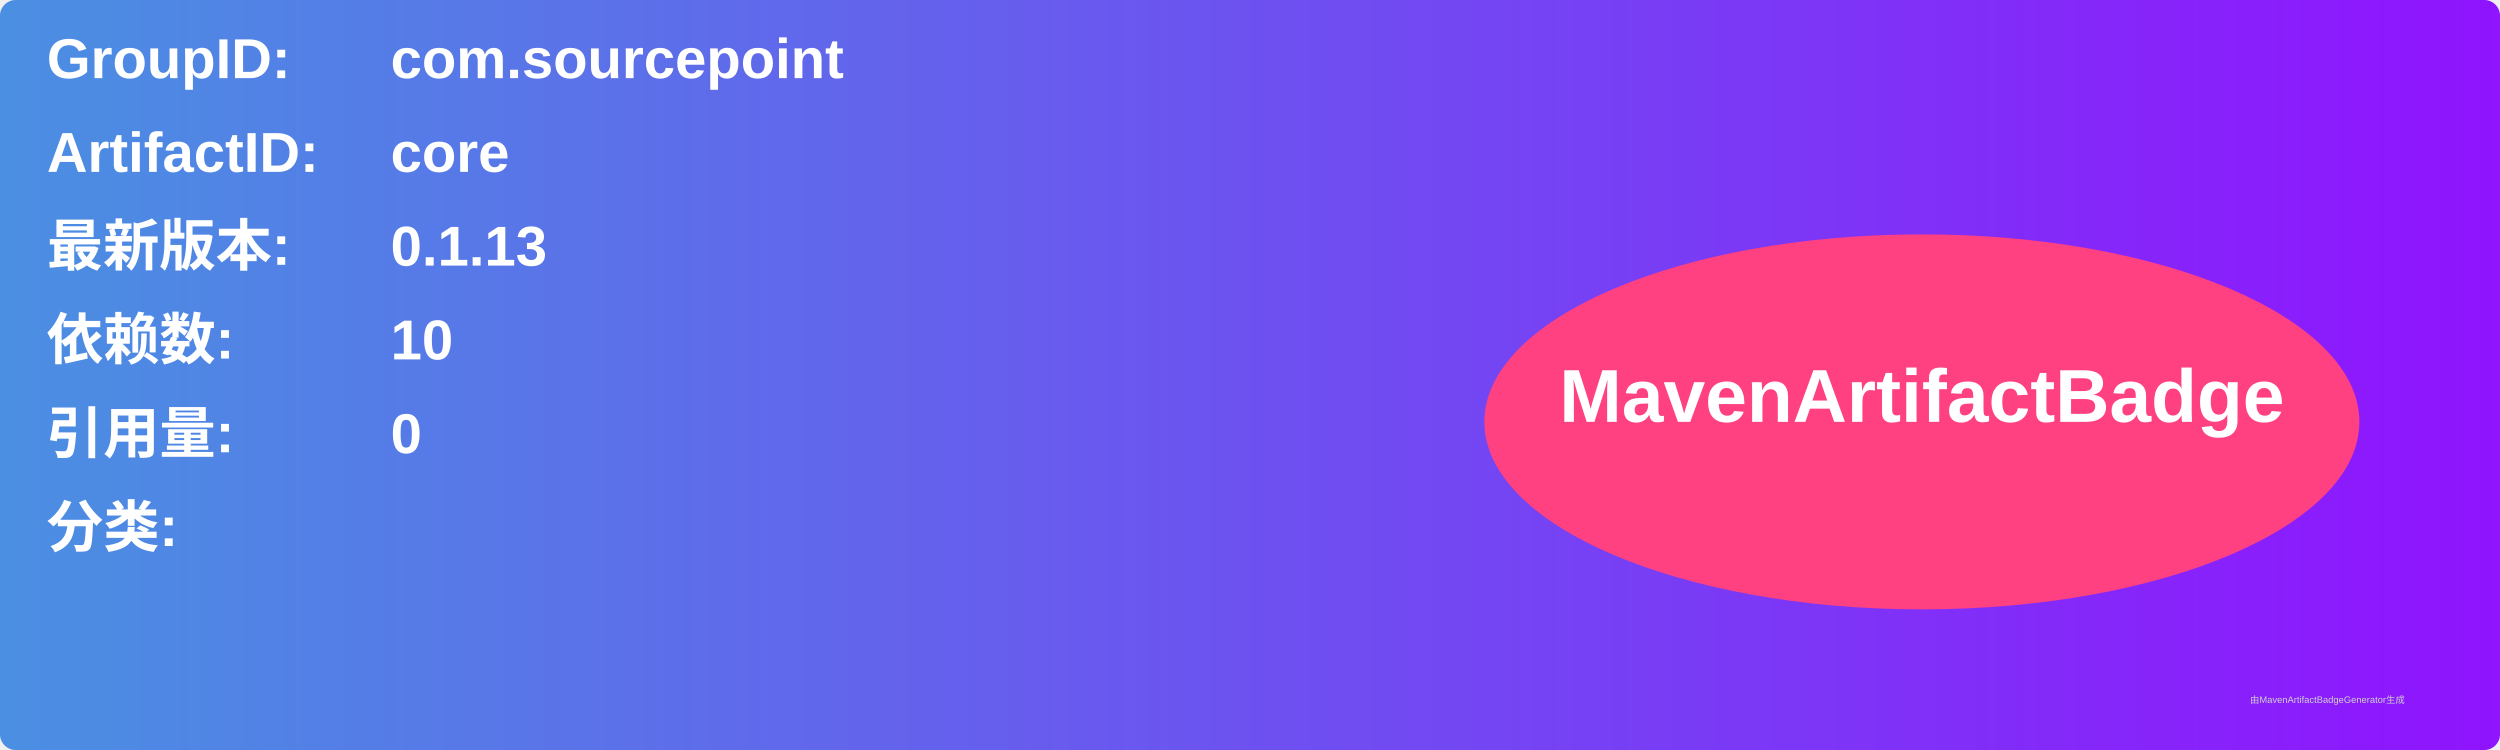
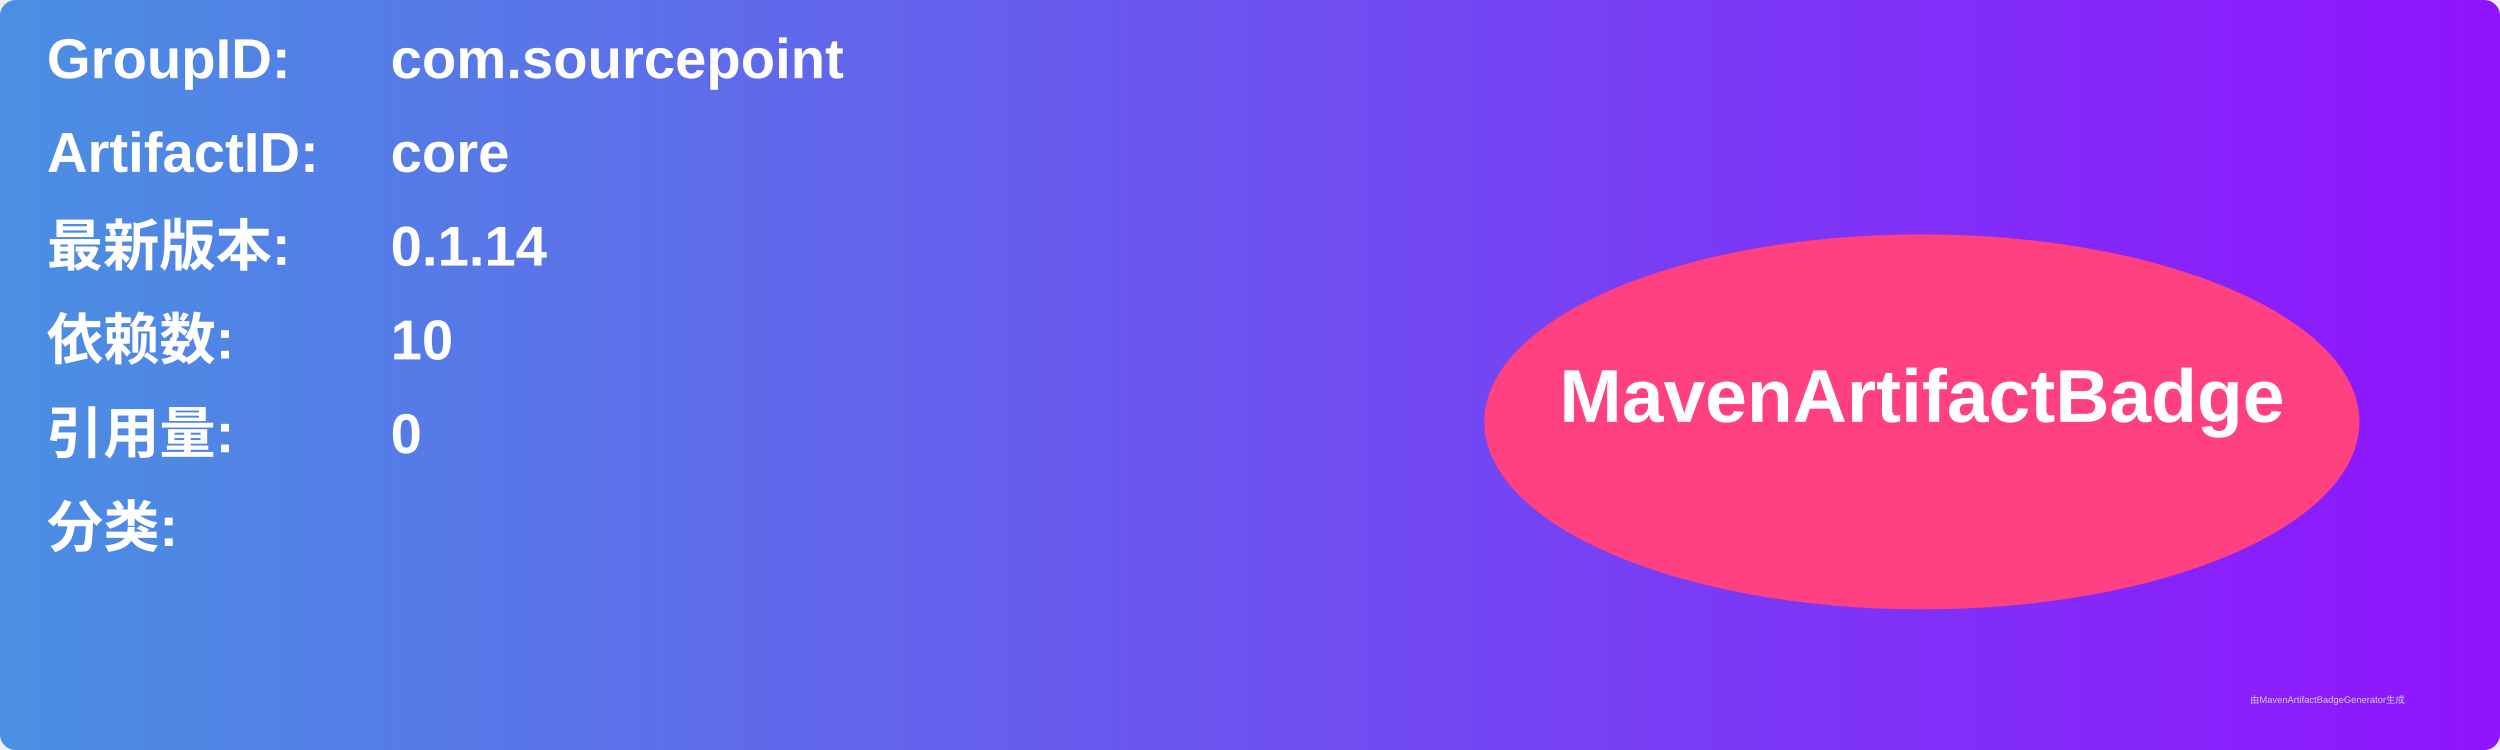
<svg xmlns="http://www.w3.org/2000/svg" width="800" height="240" viewBox="0 0 800 240">
  <linearGradient id="grad" x1="0%" y1="0%" x2="100%" y2="0%">
    <stop offset="0%" stop-color="#4a90e2" />
    <stop offset="100%" stop-color="#9013fe" />
  </linearGradient>
  <rect width="100%" height="100%" rx="5" ry="5" fill="url(#grad)" />
  <g transform="translate(15, 15)">
    <text x="0" y="10" font-family="Arial" font-size="18" fill="white" font-weight="bold" width="260">GroupID:</text>
    <text x="110" y="10" font-family="Arial" font-size="18" fill="white" font-weight="bold" width="460">com.sourcepoint</text>
    <text x="0" y="40" font-family="Arial" font-size="18" fill="white" font-weight="bold" width="260">ArtifactID:</text>
    <text x="110" y="40" font-family="Arial" font-size="18" fill="white" font-weight="bold" width="460">core</text>
    <text x="0" y="70" font-family="Arial" font-size="18" fill="white" font-weight="bold">最新版本:</text>
    <text x="110" y="70" font-family="Arial" font-size="18" fill="white" font-weight="bold">
-       <tspan font-weight="bold">0.1.13</tspan>
+       <tspan font-weight="bold">0.1.14</tspan>
    </text>
    <text x="0" y="100" font-family="Arial" font-size="18" fill="white" font-weight="bold">依赖数: </text>
    <text x="110" y="100" font-family="Arial" font-size="18" fill="white">
      <tspan font-weight="bold">10</tspan>
    </text>
    <text x="0" y="130" font-family="Arial" font-size="18" fill="white" font-weight="bold">引用量: </text>
    <text x="110" y="130" font-family="Arial" font-size="18" fill="white">
      <tspan font-weight="bold">0</tspan>
    </text>
    <text x="0" y="160" font-family="Arial" font-size="18" fill="white" font-weight="bold">分类:</text>
    <text x="10" y="190" font-family="Arial" font-size="10" fill="white">
      <tspan font-weight="bold" />
    </text>
    <ellipse cx="600" cy="120" rx="140" ry="60" fill="#ff4081" />
    <text x="600" y="120" text-anchor="middle" font-family="Arial" font-size="24" fill="white" font-weight="bold">MavenArtifactBadge</text>
  </g>
  <text x="720" y="225" font-family="Arial" font-size="3" fill="#d0d0d0">由MavenArtifactBadgeGenerator生成</text>
</svg>
